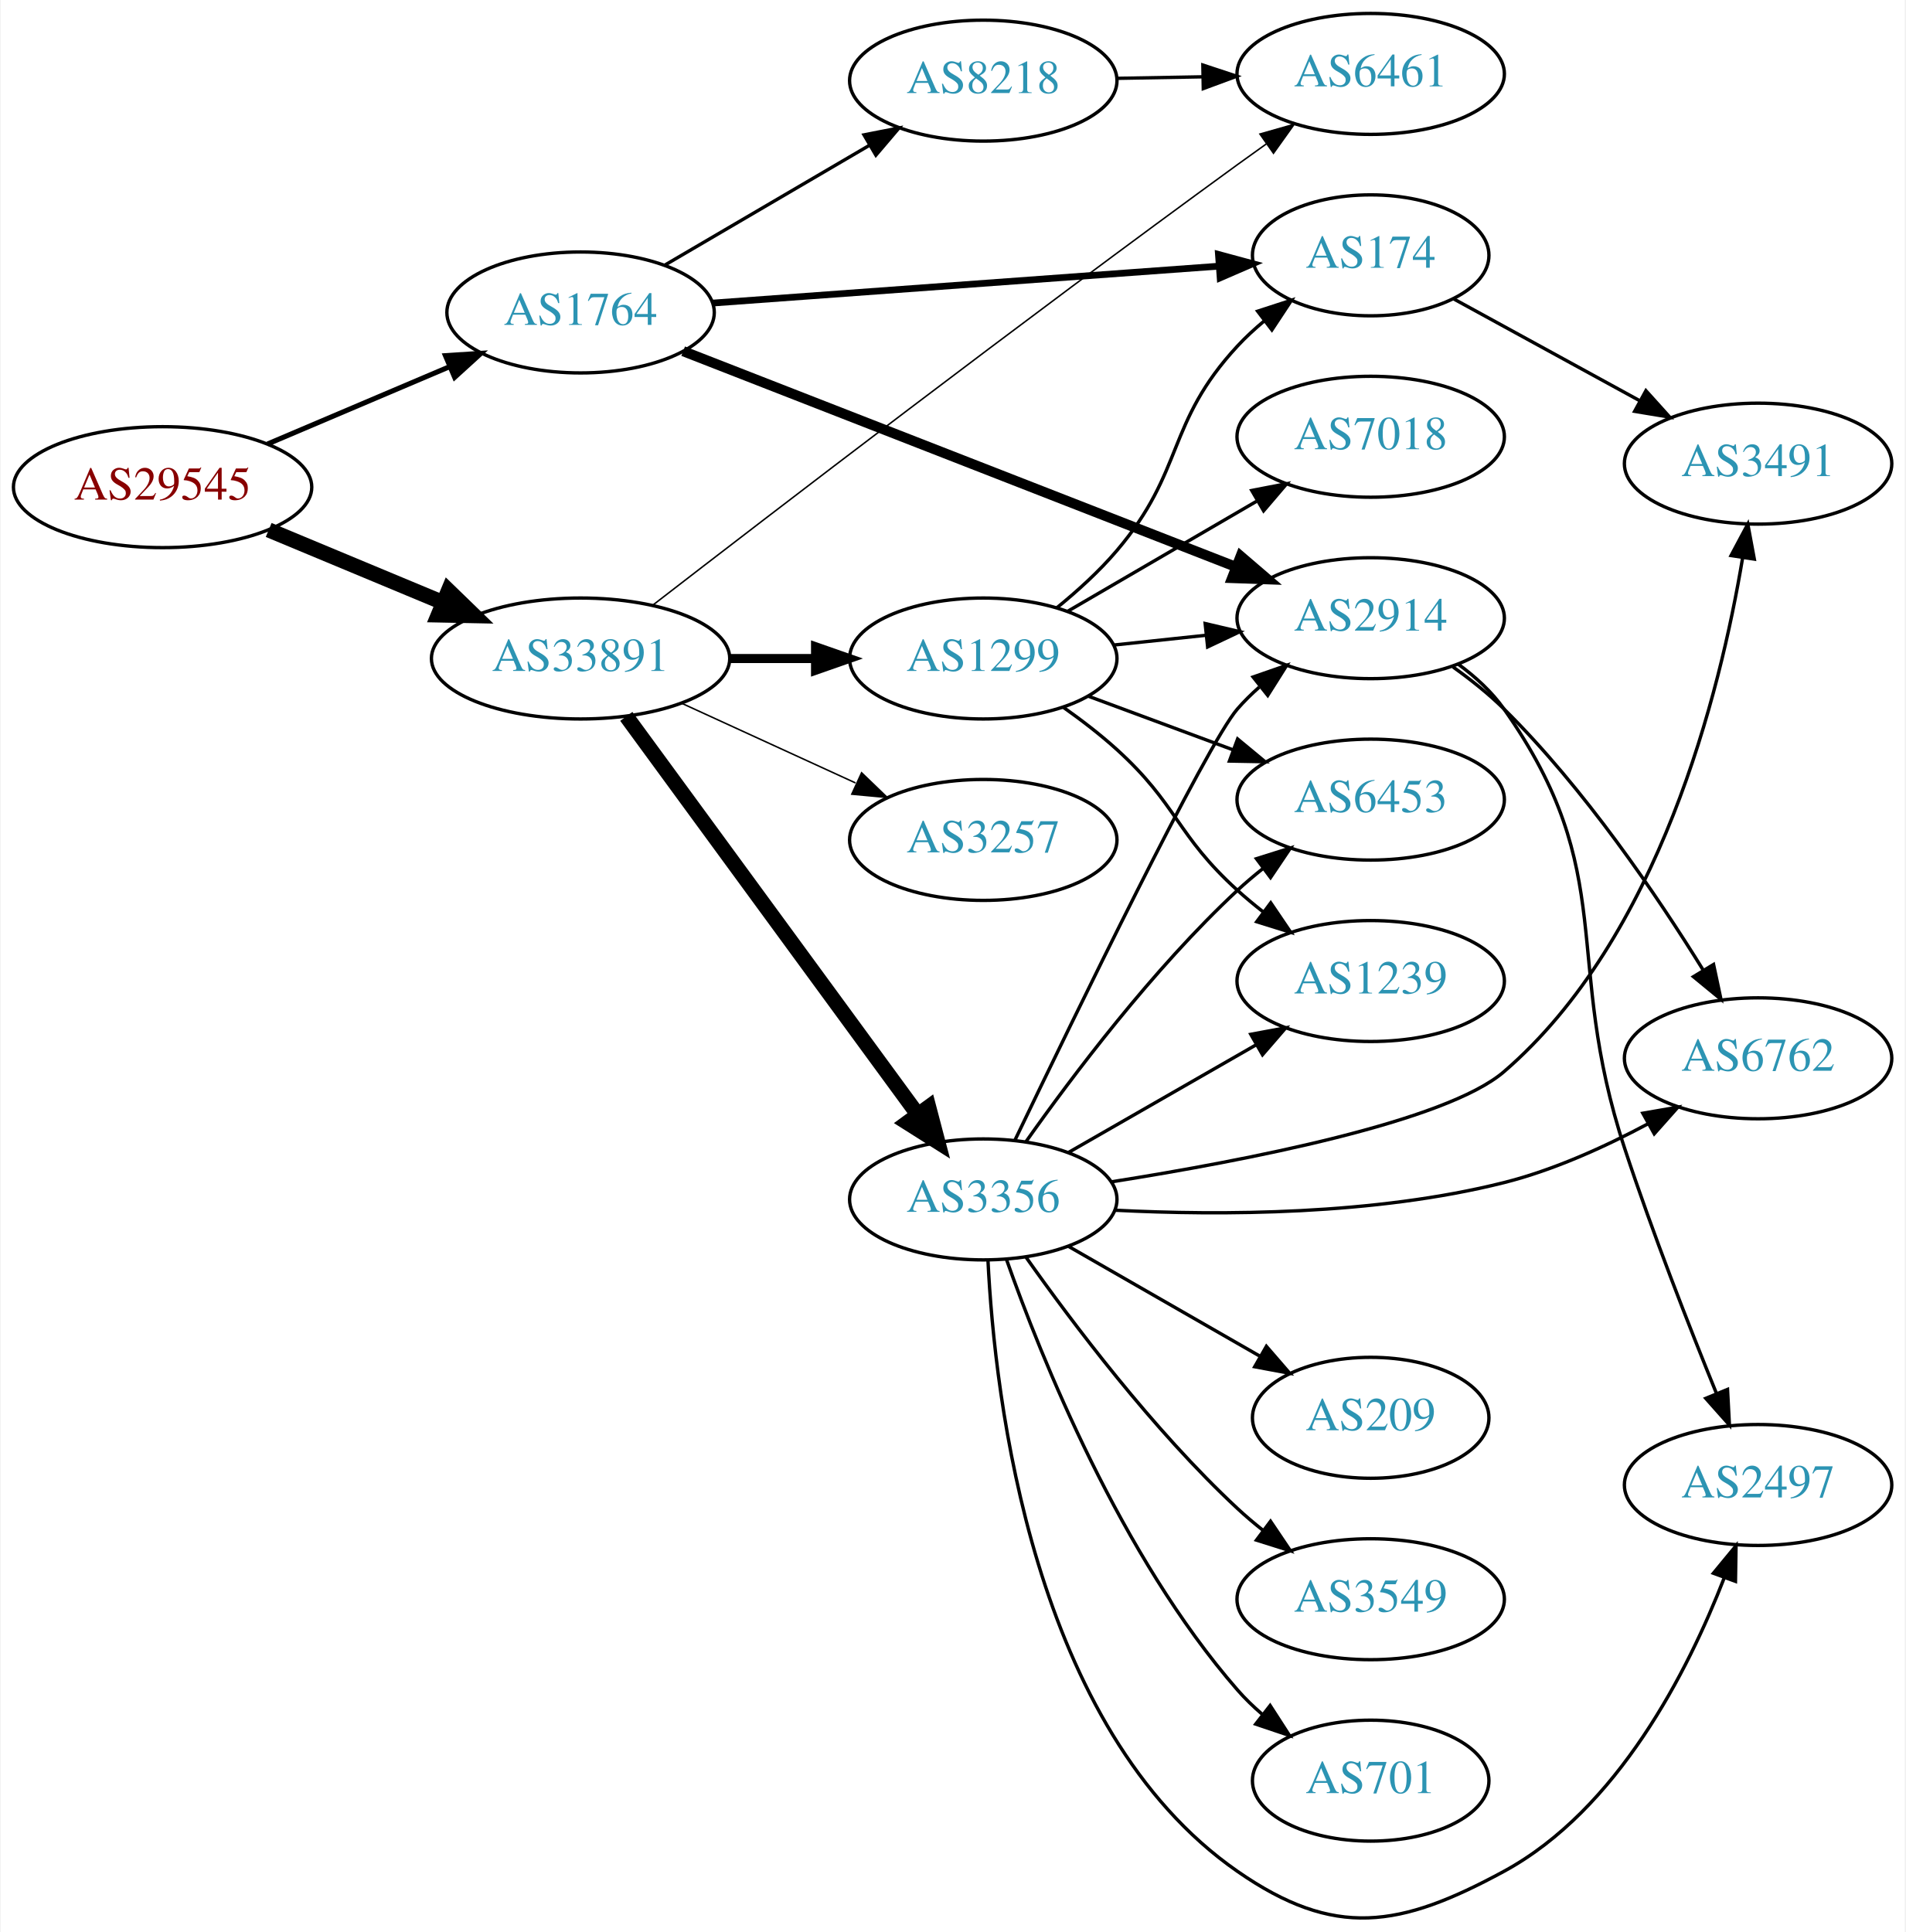
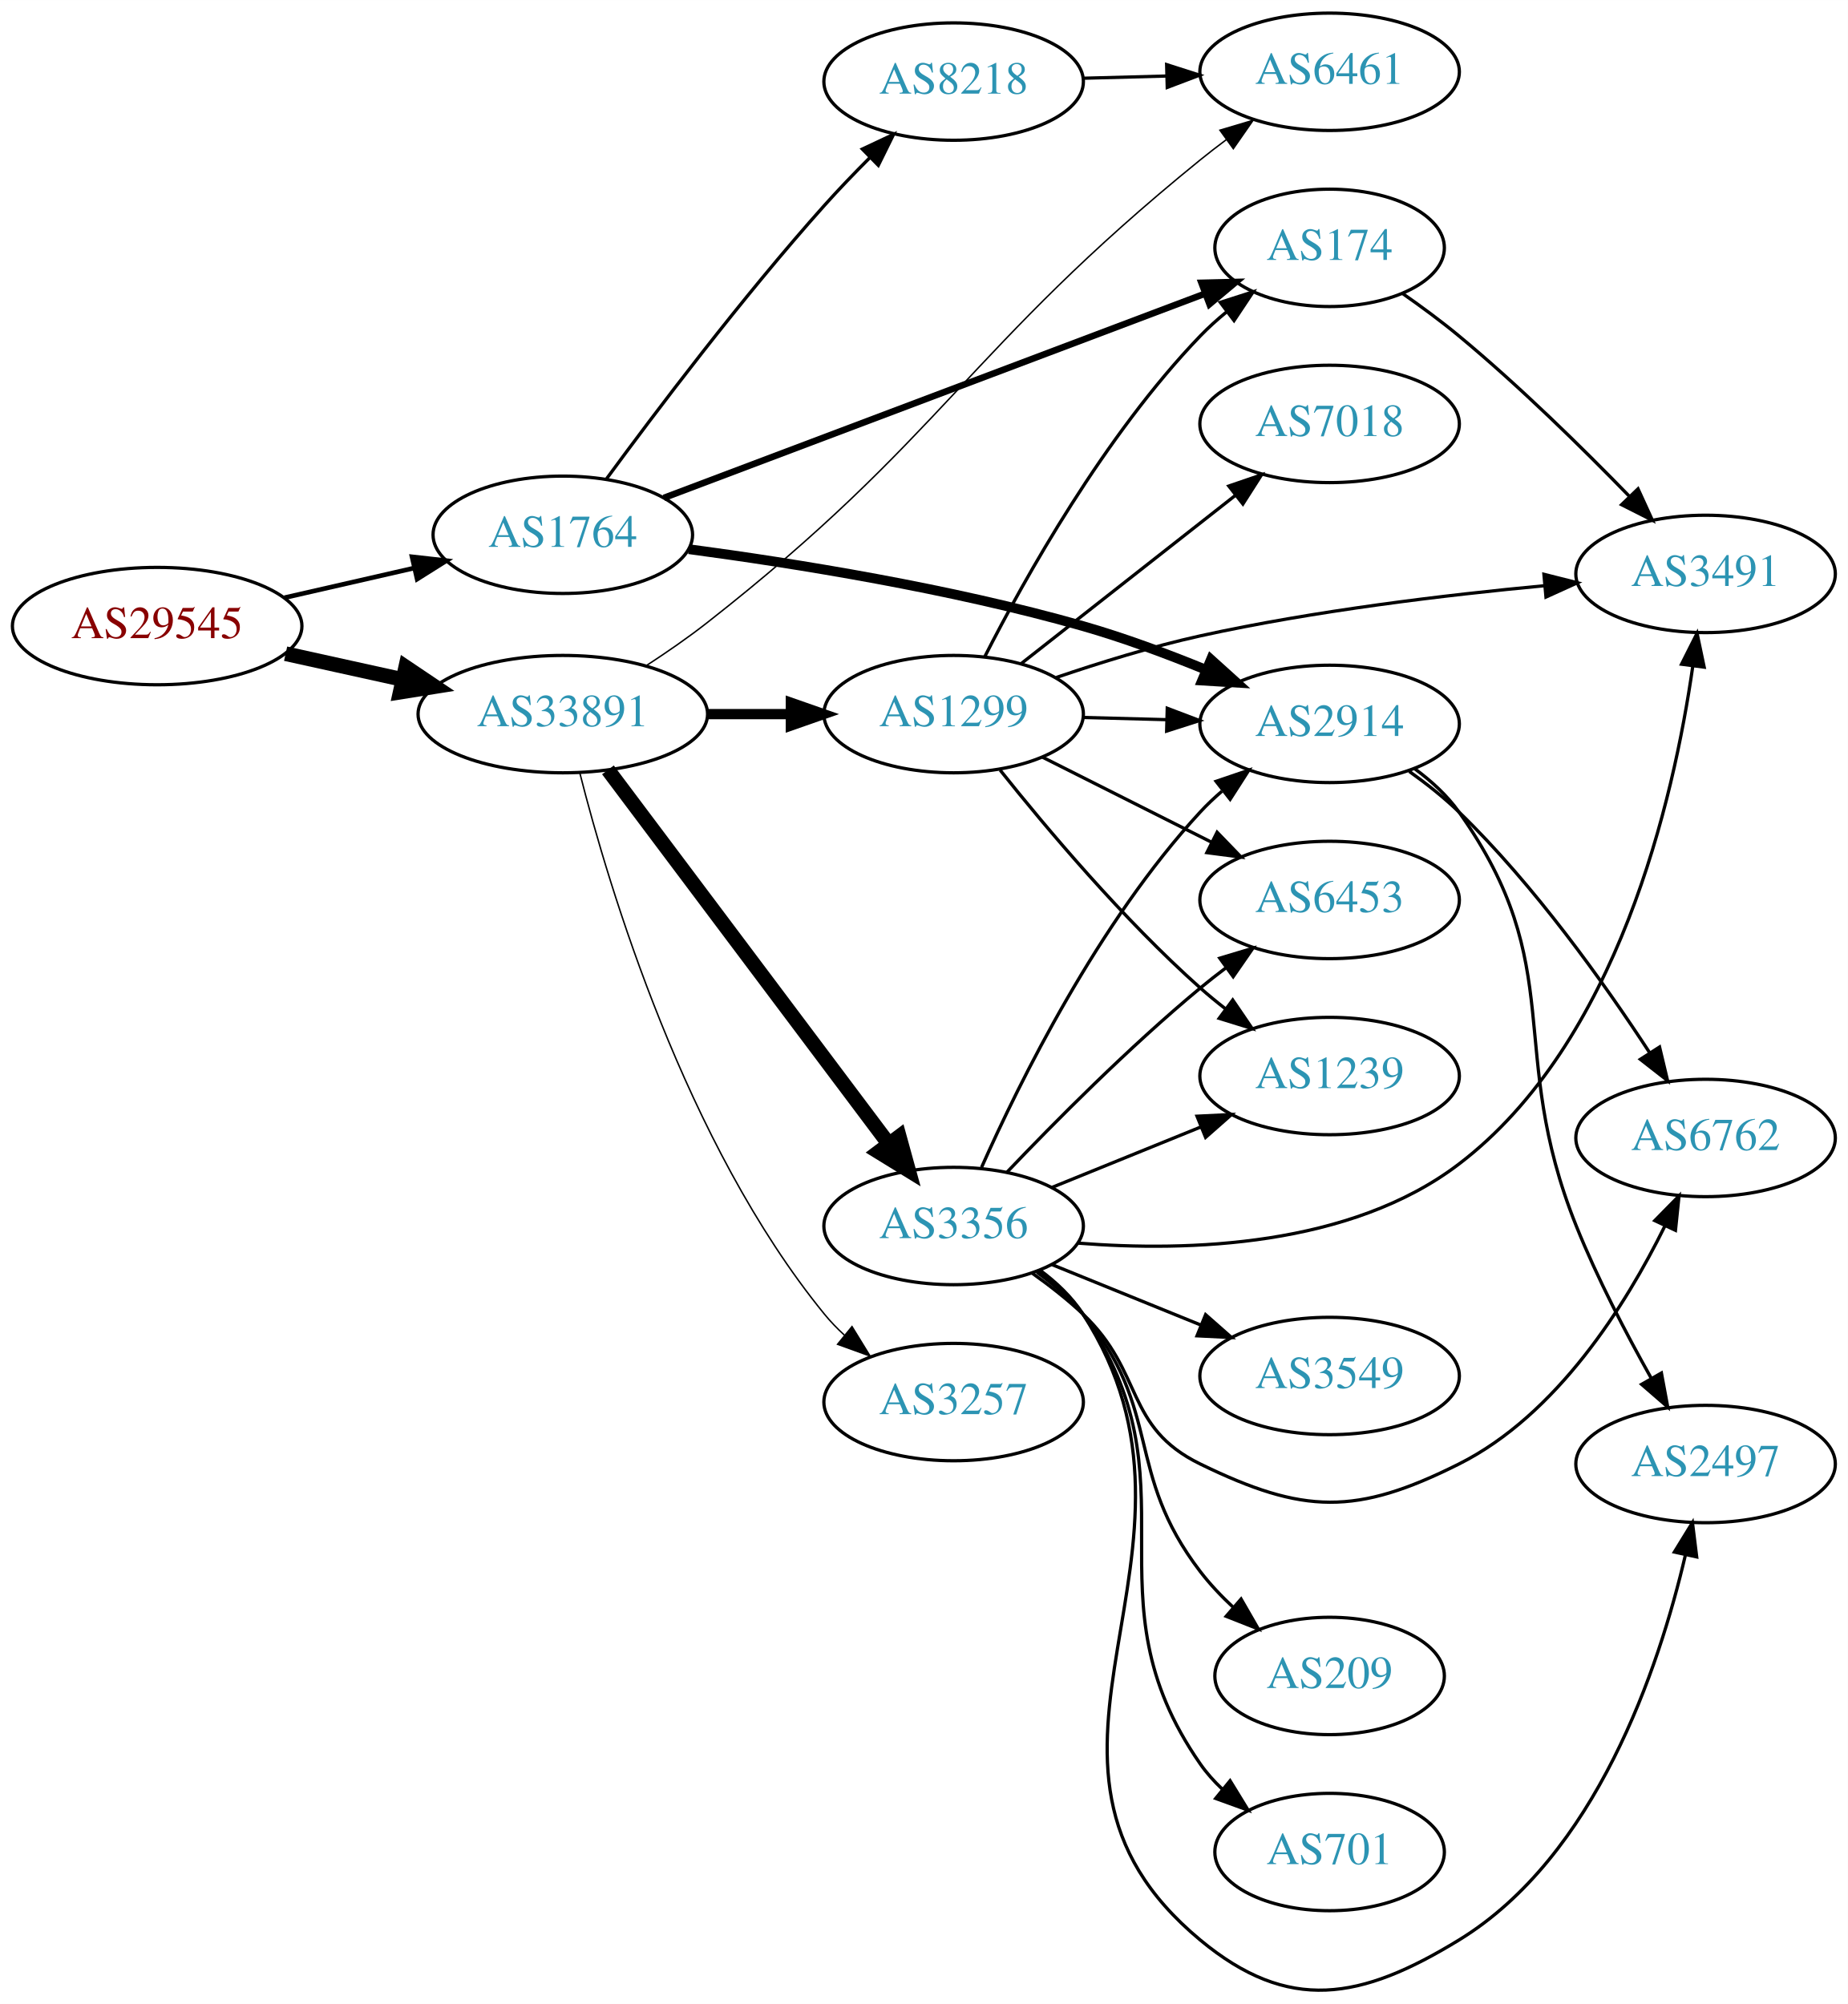
- <svg xmlns="http://www.w3.org/2000/svg" xmlns:xlink="http://www.w3.org/1999/xlink" width="567pt" height="575pt" viewBox="0.00 0.00 566.66 575.05">
-   <g id="graph0" class="graph" transform="scale(1 1) rotate(0) translate(4 571.048)">
-     <polygon fill="white" stroke="none" points="-4,4 -4,-571.048 562.663,-571.048 562.663,4 -4,4" />
+ <svg xmlns="http://www.w3.org/2000/svg" xmlns:xlink="http://www.w3.org/1999/xlink" width="567pt" height="615pt" viewBox="0.00 0.00 566.66 614.59">
+   <g id="graph0" class="graph" transform="scale(1 1) rotate(0) translate(4 610.594)">
+     <polygon fill="white" stroke="none" points="-4,4 -4,-610.594 562.663,-610.594 562.663,4 -4,4" />
    <g id="node1" class="node">
      <g id="a_node1">
        <a xlink:href="/asn/29545" xlink:title="AS29545 ~ Ringstrasse 5 [AT]">
-           <ellipse fill="#ffffff" stroke="black" cx="44.196" cy="-426.048" rx="44.393" ry="18" />
-           <text text-anchor="middle" x="44.196" y="-422.348" font-family="Times,serif" font-size="14.00" fill="#880000">AS29545</text>
+           <ellipse fill="#ffffff" stroke="black" cx="44.196" cy="-418.594" rx="44.393" ry="18" />
+           <text text-anchor="middle" x="44.196" y="-414.894" font-family="Times,serif" font-size="14.00" fill="#880000">AS29545</text>
        </a>
      </g>
    </g>
    <g id="node2" class="node">
      <g id="a_node2">
        <a xlink:href="/asn/1764" xlink:title="AS1764 ~ NEXTLAYER-AS [AT]">
-           <ellipse fill="#ffffff" stroke="black" cx="168.588" cy="-478.048" rx="39.794" ry="18" />
-           <text text-anchor="middle" x="168.588" y="-474.348" font-family="Times,serif" font-size="14.00" fill="#2c94b3">AS1764</text>
+           <ellipse fill="#ffffff" stroke="black" cx="168.588" cy="-446.594" rx="39.794" ry="18" />
+           <text text-anchor="middle" x="168.588" y="-442.894" font-family="Times,serif" font-size="14.00" fill="#2c94b3">AS1764</text>
        </a>
      </g>
    </g>
    <g id="edge1" class="edge">
-       <path fill="none" stroke="black" stroke-width="1.5" d="M75.45,-438.902C91.816,-445.855 112.188,-454.51 129.611,-461.913" />
-       <polygon fill="black" stroke="black" stroke-width="1.5" points="128.371,-465.189 138.943,-465.878 131.108,-458.746 128.371,-465.189" />
+       <path fill="none" stroke="black" stroke-width="1.421" d="M83.251,-427.3C95.765,-430.163 109.792,-433.372 122.762,-436.339" />
+       <polygon fill="black" stroke="black" stroke-width="1.421" points="122.358,-439.837 132.886,-438.655 123.919,-433.013 122.358,-439.837" />
    </g>
    <g id="node3" class="node">
      <g id="a_node3">
        <a xlink:href="/asn/33891" xlink:title="AS33891 ~ CORE-BACKBONE GMBH GLOBAL NETWORK [DE]">
-           <ellipse fill="#ffffff" stroke="black" cx="168.588" cy="-375.048" rx="44.393" ry="18" />
-           <text text-anchor="middle" x="168.588" y="-371.348" font-family="Times,serif" font-size="14.00" fill="#2c94b3">AS33891</text>
+           <ellipse fill="#ffffff" stroke="black" cx="168.588" cy="-391.594" rx="44.393" ry="18" />
+           <text text-anchor="middle" x="168.588" y="-387.894" font-family="Times,serif" font-size="14.00" fill="#2c94b3">AS33891</text>
        </a>
      </g>
    </g>
    <g id="edge2" class="edge">
-       <path fill="none" stroke="black" stroke-width="4.5" d="M75.765,-413.31C91.391,-406.799 110.606,-398.792 127.413,-391.789" />
-       <polygon fill="black" stroke="black" stroke-width="4.5" points="129.269,-395.281 136.985,-387.8 126.24,-388.012 129.269,-395.281" />
+       <path fill="none" stroke="black" stroke-width="4.5" d="M83.586,-410.125C94.978,-407.612 107.6,-404.828 119.525,-402.197" />
+       <polygon fill="black" stroke="black" stroke-width="4.5" points="120.418,-406.032 129.335,-400.033 118.721,-398.342 120.418,-406.032" />
    </g>
    <g id="node4" class="node">
      <g id="a_node4">
-         <a xlink:href="/asn/2914" xlink:title="AS2914 ~ NTT America, Inc. [US]">
-           <ellipse fill="#ffffff" stroke="black" cx="403.724" cy="-387.048" rx="39.794" ry="18" />
-           <text text-anchor="middle" x="403.724" y="-383.348" font-family="Times,serif" font-size="14.00" fill="#2c94b3">AS2914</text>
+         <a xlink:href="/asn/8218" xlink:title="AS8218 ~ legacy Neotelecoms [FR]">
+           <ellipse fill="#ffffff" stroke="black" cx="288.431" cy="-585.594" rx="39.794" ry="18" />
+           <text text-anchor="middle" x="288.431" y="-581.894" font-family="Times,serif" font-size="14.00" fill="#2c94b3">AS8218</text>
        </a>
      </g>
    </g>
    <g id="edge3" class="edge">
-       <path fill="none" stroke="black" stroke-width="3" d="M199.115,-466.523C240.867,-450.225 317.233,-420.418 363.644,-402.302" />
-       <polygon fill="black" stroke="black" stroke-width="3" points="365.027,-405.519 373.069,-398.623 362.481,-398.999 365.027,-405.519" />
+       <path fill="none" stroke="black" d="M181.849,-463.569C196.899,-484.08 223.54,-519.352 248.784,-547.594 253.146,-552.474 257.991,-557.508 262.735,-562.252" />
+       <polygon fill="black" stroke="black" points="260.433,-564.896 270.021,-569.403 265.336,-559.901 260.433,-564.896" />
    </g>
    <g id="node5" class="node">
      <g id="a_node5">
        <a xlink:href="/asn/174" xlink:title="AS174 ~ Cogent Communications [US]">
-           <ellipse fill="#ffffff" stroke="black" cx="403.724" cy="-495.048" rx="35.194" ry="18" />
-           <text text-anchor="middle" x="403.724" y="-491.348" font-family="Times,serif" font-size="14.00" fill="#2c94b3">AS174</text>
+           <ellipse fill="#ffffff" stroke="black" cx="403.724" cy="-534.594" rx="35.194" ry="18" />
+           <text text-anchor="middle" x="403.724" y="-530.894" font-family="Times,serif" font-size="14.00" fill="#2c94b3">AS174</text>
        </a>
      </g>
    </g>
    <g id="edge4" class="edge">
-       <path fill="none" stroke="black" stroke-width="2" d="M207.825,-480.836C249.204,-483.853 315.092,-488.658 358.626,-491.832" />
-       <polygon fill="black" stroke="black" stroke-width="2" points="358.413,-495.326 368.642,-492.563 358.923,-488.345 358.413,-495.326" />
+       <path fill="none" stroke="black" stroke-width="2" d="M199.589,-457.919C241.982,-473.92 319.368,-503.13 365.413,-520.511" />
+       <polygon fill="black" stroke="black" stroke-width="2" points="364.424,-523.879 375.016,-524.136 366.896,-517.33 364.424,-523.879" />
    </g>
    <g id="node6" class="node">
      <g id="a_node6">
-         <a xlink:href="/asn/8218" xlink:title="AS8218 ~ legacy Neotelecoms [FR]">
-           <ellipse fill="#ffffff" stroke="black" cx="288.431" cy="-547.048" rx="39.794" ry="18" />
-           <text text-anchor="middle" x="288.431" y="-543.348" font-family="Times,serif" font-size="14.00" fill="#2c94b3">AS8218</text>
+         <a xlink:href="/asn/2914" xlink:title="AS2914 ~ NTT America, Inc. [US]">
+           <ellipse fill="#ffffff" stroke="black" cx="403.724" cy="-388.594" rx="39.794" ry="18" />
+           <text text-anchor="middle" x="403.724" y="-384.894" font-family="Times,serif" font-size="14.00" fill="#2c94b3">AS2914</text>
        </a>
      </g>
    </g>
    <g id="edge5" class="edge">
-       <path fill="none" stroke="black" d="M193.72,-492.178C211.275,-502.457 235.25,-516.495 254.555,-527.798" />
-       <polygon fill="black" stroke="black" points="252.933,-530.905 263.332,-532.937 256.47,-524.864 252.933,-530.905" />
-     </g>
-     <g id="node10" class="node">
-       <g id="a_node10">
+       <path fill="none" stroke="black" stroke-width="3" d="M207.231,-442.181C239.66,-437.851 287.511,-430.193 328.077,-418.594 340.562,-415.025 353.823,-410.091 365.651,-405.255" />
+       <polygon fill="black" stroke="black" stroke-width="3" points="367.334,-408.345 375.2,-401.248 364.625,-401.89 367.334,-408.345" />
+     </g>
+     <g id="node7" class="node">
+       <g id="a_node7">
        <a xlink:href="/asn/6461" xlink:title="AS6461 ~ Zayo Bandwidth [US]">
-           <ellipse fill="#ffffff" stroke="black" cx="403.724" cy="-549.048" rx="39.794" ry="18" />
-           <text text-anchor="middle" x="403.724" y="-545.348" font-family="Times,serif" font-size="14.00" fill="#2c94b3">AS6461</text>
-         </a>
-       </g>
-     </g>
-     <g id="edge13" class="edge">
-       <path fill="none" stroke="black" stroke-width="0.45" d="M190.123,-390.968C225.391,-418.221 299.883,-475.389 364.077,-522.048 366.877,-524.082 369.805,-526.182 372.745,-528.268" />
-       <polygon fill="black" stroke="black" stroke-width="0.45" points="370.766,-531.155 380.957,-534.053 374.797,-525.433 370.766,-531.155" />
+           <ellipse fill="#ffffff" stroke="black" cx="403.724" cy="-588.594" rx="39.794" ry="18" />
+           <text text-anchor="middle" x="403.724" y="-584.894" font-family="Times,serif" font-size="14.00" fill="#2c94b3">AS6461</text>
+         </a>
+       </g>
+     </g>
+     <g id="edge12" class="edge">
+       <path fill="none" stroke="black" stroke-width="0.45" d="M194.332,-406.554C200.51,-410.579 207.015,-415.076 212.784,-419.594 285.386,-476.457 292.473,-503.481 364.077,-561.594 366.619,-563.657 369.31,-565.735 372.042,-567.772" />
+       <polygon fill="black" stroke="black" stroke-width="0.45" points="370.096,-570.684 380.25,-573.707 374.197,-565.011 370.096,-570.684" />
    </g>
    <g id="node11" class="node">
      <g id="a_node11">
-         <a xlink:href="/asn/1299" xlink:title="AS1299 ~ Telia Carrier [EU]">
-           <ellipse fill="#ffffff" stroke="black" cx="288.431" cy="-375.048" rx="39.794" ry="18" />
-           <text text-anchor="middle" x="288.431" y="-371.348" font-family="Times,serif" font-size="14.00" fill="#2c94b3">AS1299</text>
+         <a xlink:href="/asn/3356" xlink:title="AS3356 ~ Level 3 Parent, LLC [US]">
+           <ellipse fill="#ffffff" stroke="black" cx="288.431" cy="-234.594" rx="39.794" ry="18" />
+           <text text-anchor="middle" x="288.431" y="-230.894" font-family="Times,serif" font-size="14.00" fill="#2c94b3">AS3356</text>
        </a>
      </g>
    </g>
    <g id="edge10" class="edge">
-       <path fill="none" stroke="black" stroke-width="2.7" d="M212.799,-375.048C221.112,-375.048 229.875,-375.048 238.357,-375.048" />
-       <polygon fill="black" stroke="black" stroke-width="2.7" points="238.516,-378.548 248.516,-375.048 238.516,-371.548 238.516,-378.548" />
+       <path fill="none" stroke="black" stroke-width="4.5" d="M182.424,-374.494C203.232,-346.771 244.429,-291.885 268.573,-259.718" />
+       <polygon fill="black" stroke="black" stroke-width="4.5" points="271.757,-262.035 274.611,-251.674 265.459,-257.308 271.757,-262.035" />
    </g>
    <g id="node12" class="node">
      <g id="a_node12">
-         <a xlink:href="/asn/3356" xlink:title="AS3356 ~ Level 3 Parent, LLC [US]">
-           <ellipse fill="#ffffff" stroke="black" cx="288.431" cy="-214.048" rx="39.794" ry="18" />
-           <text text-anchor="middle" x="288.431" y="-210.348" font-family="Times,serif" font-size="14.00" fill="#2c94b3">AS3356</text>
+         <a xlink:href="/asn/1299" xlink:title="AS1299 ~ Telia Carrier [EU]">
+           <ellipse fill="#ffffff" stroke="black" cx="288.431" cy="-391.594" rx="39.794" ry="18" />
+           <text text-anchor="middle" x="288.431" y="-387.894" font-family="Times,serif" font-size="14.00" fill="#2c94b3">AS1299</text>
        </a>
      </g>
    </g>
    <g id="edge11" class="edge">
-       <path fill="none" stroke="black" stroke-width="4.5" d="M182.199,-357.818C203.02,-329.372 244.683,-272.452 268.871,-239.404" />
-       <polygon fill="black" stroke="black" stroke-width="4.5" points="272.181,-241.549 274.91,-231.154 265.827,-236.898 272.181,-241.549" />
+       <path fill="none" stroke="black" stroke-width="3.15" d="M212.799,-391.594C221.112,-391.594 229.875,-391.594 238.357,-391.594" />
+       <polygon fill="black" stroke="black" stroke-width="3.15" points="238.516,-395.094 248.516,-391.594 238.516,-388.094 238.516,-395.094" />
    </g>
    <g id="node13" class="node">
      <g id="a_node13">
        <a xlink:href="/asn/3257" xlink:title="AS3257 ~ GTT [DE]">
-           <ellipse fill="#ffffff" stroke="black" cx="288.431" cy="-321.048" rx="39.794" ry="18" />
-           <text text-anchor="middle" x="288.431" y="-317.348" font-family="Times,serif" font-size="14.00" fill="#2c94b3">AS3257</text>
-         </a>
-       </g>
-     </g>
-     <g id="edge12" class="edge">
-       <path fill="none" stroke="black" stroke-width="0.45" d="M198.718,-361.7C214.329,-354.546 233.727,-345.657 250.399,-338.017" />
-       <polygon fill="black" stroke="black" stroke-width="0.45" points="252.218,-341.034 259.851,-333.686 249.302,-334.67 252.218,-341.034" />
-     </g>
-     <g id="node7" class="node">
-       <g id="a_node7">
-         <a xlink:href="/asn/2497" xlink:title="AS2497 ~ Internet Initiative Japan Inc. [JP]">
-           <ellipse fill="#ffffff" stroke="black" cx="519.017" cy="-129.048" rx="39.794" ry="18" />
-           <text text-anchor="middle" x="519.017" y="-125.348" font-family="Times,serif" font-size="14.00" fill="#2c94b3">AS2497</text>
-         </a>
-       </g>
+           <ellipse fill="#ffffff" stroke="black" cx="288.431" cy="-180.594" rx="39.794" ry="18" />
+           <text text-anchor="middle" x="288.431" y="-176.894" font-family="Times,serif" font-size="14.00" fill="#2c94b3">AS3257</text>
+         </a>
+       </g>
+     </g>
+     <g id="edge13" class="edge">
+       <path fill="none" stroke="black" stroke-width="0.45" d="M173.775,-373.648C182.66,-338.596 206.166,-259.898 248.784,-207.594 250.626,-205.334 252.704,-203.18 254.916,-201.146" />
+       <polygon fill="black" stroke="black" stroke-width="0.45" points="257.266,-203.746 262.808,-194.716 252.845,-198.319 257.266,-203.746" />
    </g>
    <g id="edge6" class="edge">
-       <path fill="none" stroke="black" d="M429.855,-373.311C434.92,-369.574 439.783,-365.13 443.37,-360.048 478.187,-310.716 460.463,-286.392 479.37,-229.048 487.597,-204.097 498.501,-176.259 506.628,-156.303" />
-       <polygon fill="black" stroke="black" points="509.922,-157.496 510.484,-146.916 503.447,-154.836 509.922,-157.496" />
+       <path fill="none" stroke="black" d="M328.103,-586.618C336.306,-586.835 345.07,-587.068 353.602,-587.293" />
+       <polygon fill="black" stroke="black" points="353.752,-590.799 363.841,-587.565 353.937,-583.801 353.752,-590.799" />
    </g>
    <g id="node8" class="node">
      <g id="a_node8">
-         <a xlink:href="/asn/6762" xlink:title="AS6762 ~ TELECOM ITALIA SPARKLE S.p.A. [IT]">
-           <ellipse fill="#ffffff" stroke="black" cx="519.017" cy="-256.048" rx="39.794" ry="18" />
-           <text text-anchor="middle" x="519.017" y="-252.348" font-family="Times,serif" font-size="14.00" fill="#2c94b3">AS6762</text>
+         <a xlink:href="/asn/3491" xlink:title="AS3491 ~ PCCW Global, Inc. [US]">
+           <ellipse fill="#ffffff" stroke="black" cx="519.017" cy="-434.594" rx="39.794" ry="18" />
+           <text text-anchor="middle" x="519.017" y="-430.894" font-family="Times,serif" font-size="14.00" fill="#2c94b3">AS3491</text>
        </a>
      </g>
    </g>
    <g id="edge7" class="edge">
-       <path fill="none" stroke="black" d="M428.204,-372.546C433.465,-368.792 438.827,-364.533 443.37,-360.048 467.278,-336.442 488.98,-304.45 502.744,-282.207" />
-       <polygon fill="black" stroke="black" points="505.763,-283.98 507.966,-273.616 499.781,-280.343 505.763,-283.98" />
+       <path fill="none" stroke="black" d="M426.047,-520.63C431.811,-516.607 437.951,-512.086 443.37,-507.594 461.911,-492.229 481.31,-473.153 495.684,-458.355" />
+       <polygon fill="black" stroke="black" points="498.301,-460.682 502.711,-451.049 493.256,-455.83 498.301,-460.682" />
    </g>
    <g id="node9" class="node">
      <g id="a_node9">
-         <a xlink:href="/asn/3491" xlink:title="AS3491 ~ PCCW Global, Inc. [US]">
-           <ellipse fill="#ffffff" stroke="black" cx="519.017" cy="-433.048" rx="39.794" ry="18" />
-           <text text-anchor="middle" x="519.017" y="-429.348" font-family="Times,serif" font-size="14.00" fill="#2c94b3">AS3491</text>
+         <a xlink:href="/asn/6762" xlink:title="AS6762 ~ TELECOM ITALIA SPARKLE S.p.A. [IT]">
+           <ellipse fill="#ffffff" stroke="black" cx="519.017" cy="-261.594" rx="39.794" ry="18" />
+           <text text-anchor="middle" x="519.017" y="-257.894" font-family="Times,serif" font-size="14.00" fill="#2c94b3">AS6762</text>
        </a>
      </g>
    </g>
    <g id="edge8" class="edge">
-       <path fill="none" stroke="black" d="M428.474,-482.051C444.497,-473.282 465.895,-461.572 483.755,-451.798" />
-       <polygon fill="black" stroke="black" points="485.633,-454.76 492.725,-446.889 482.272,-448.619 485.633,-454.76" />
+       <path fill="none" stroke="black" d="M428.144,-374.03C433.407,-370.279 438.786,-366.037 443.37,-361.594 466.513,-339.168 487.964,-309.041 501.875,-287.734" />
+       <polygon fill="black" stroke="black" points="504.903,-289.497 507.359,-279.191 499.012,-285.716 504.903,-289.497" />
+     </g>
+     <g id="node10" class="node">
+       <g id="a_node10">
+         <a xlink:href="/asn/2497" xlink:title="AS2497 ~ Internet Initiative Japan Inc. [JP]">
+           <ellipse fill="#ffffff" stroke="black" cx="519.017" cy="-161.594" rx="39.794" ry="18" />
+           <text text-anchor="middle" x="519.017" y="-157.894" font-family="Times,serif" font-size="14.00" fill="#2c94b3">AS2497</text>
+         </a>
+       </g>
    </g>
    <g id="edge9" class="edge">
-       <path fill="none" stroke="black" d="M328.103,-547.731C336.306,-547.875 345.07,-548.03 353.602,-548.181" />
-       <polygon fill="black" stroke="black" points="353.781,-551.684 363.841,-548.361 353.905,-544.685 353.781,-551.684" />
-     </g>
-     <g id="edge25" class="edge">
-       <path fill="none" stroke="black" d="M327.156,-379.044C335.948,-379.975 345.428,-380.979 354.602,-381.951" />
-       <polygon fill="black" stroke="black" points="354.464,-385.456 364.777,-383.029 355.202,-378.495 354.464,-385.456" />
-     </g>
-     <g id="edge26" class="edge">
-       <path fill="none" stroke="black" d="M310.288,-390.113C316.423,-395.103 322.877,-400.95 328.077,-407.048 348.506,-431 342.687,-444.951 364.077,-468.048 366.486,-470.649 369.186,-473.142 372.01,-475.491" />
-       <polygon fill="black" stroke="black" points="370.079,-478.42 380.156,-481.692 374.319,-472.85 370.079,-478.42" />
+       <path fill="none" stroke="black" d="M429.824,-374.836C434.892,-371.1 439.763,-366.662 443.37,-361.594 477.392,-313.798 457.524,-289.044 479.37,-234.594 485.791,-218.59 494.707,-201.514 502.357,-187.905" />
+       <polygon fill="black" stroke="black" points="505.472,-189.509 507.405,-179.092 499.398,-186.03 505.472,-189.509" />
+     </g>
+     <g id="edge20" class="edge">
+       <path fill="none" stroke="black" d="M296.999,-252.59C308.618,-278.737 332.827,-327.791 364.077,-361.594 366.109,-363.792 368.348,-365.912 370.695,-367.933" />
+       <polygon fill="black" stroke="black" points="368.908,-370.978 378.94,-374.385 373.222,-365.466 368.908,-370.978" />
+     </g>
+     <g id="edge16" class="edge">
+       <path fill="none" stroke="black" d="M326.579,-229.344C360.424,-226.655 410.066,-228.212 443.37,-253.594 492.135,-290.76 509.24,-365.413 515.09,-406.274" />
+       <polygon fill="black" stroke="black" points="511.642,-406.903 516.403,-416.368 518.584,-406 511.642,-406.903" />
+     </g>
+     <g id="edge17" class="edge">
+       <path fill="none" stroke="black" d="M312.373,-220.241C317.767,-216.422 323.323,-212.097 328.077,-207.594 346.925,-189.741 340.739,-172.965 364.077,-161.594 395.758,-146.158 411.867,-145.798 443.37,-161.594 473.498,-176.701 494.575,-210.375 506.475,-234.472" />
+       <polygon fill="black" stroke="black" points="503.446,-236.255 510.871,-243.813 509.78,-233.275 503.446,-236.255" />
+     </g>
+     <g id="edge15" class="edge">
+       <path fill="none" stroke="black" d="M314.878,-221.072C319.928,-217.323 324.704,-212.821 328.077,-207.594 375.159,-134.649 297.268,-71.041 364.077,-15.594 391.196,6.912 413.309,2.798 443.37,-15.594 485.403,-41.312 504.722,-98.999 512.826,-133.666" />
+       <polygon fill="black" stroke="black" points="509.447,-134.599 514.994,-143.625 516.287,-133.11 509.447,-134.599" />
+     </g>
+     <g id="node14" class="node">
+       <g id="a_node14">
+         <a xlink:href="/asn/6453" xlink:title="AS6453 ~ TATA COMMUNICATIONS (AMERICA) INC [US]">
+           <ellipse fill="#ffffff" stroke="black" cx="403.724" cy="-334.594" rx="39.794" ry="18" />
+           <text text-anchor="middle" x="403.724" y="-330.894" font-family="Times,serif" font-size="14.00" fill="#2c94b3">AS6453</text>
+         </a>
+       </g>
+     </g>
+     <g id="edge14" class="edge">
+       <path fill="none" stroke="black" d="M304.736,-251.049C319.349,-266.39 342.305,-289.55 364.077,-307.594 366.598,-309.683 369.275,-311.779 371.997,-313.828" />
+       <polygon fill="black" stroke="black" points="370.042,-316.734 380.189,-319.781 374.157,-311.071 370.042,-316.734" />
+     </g>
+     <g id="node15" class="node">
+       <g id="a_node15">
+         <a xlink:href="/asn/3549" xlink:title="AS3549 ~ Level 3 Parent, LLC [US]">
+           <ellipse fill="#ffffff" stroke="black" cx="403.724" cy="-188.594" rx="39.794" ry="18" />
+           <text text-anchor="middle" x="403.724" y="-184.894" font-family="Times,serif" font-size="14.00" fill="#2c94b3">AS3549</text>
+         </a>
+       </g>
+     </g>
+     <g id="edge18" class="edge">
+       <path fill="none" stroke="black" d="M318.607,-222.748C332.482,-217.114 349.259,-210.302 364.169,-204.249" />
+       <polygon fill="black" stroke="black" points="365.698,-207.405 373.647,-200.4 363.065,-200.919 365.698,-207.405" />
    </g>
    <g id="node16" class="node">
      <g id="a_node16">
-         <a xlink:href="/asn/6453" xlink:title="AS6453 ~ TATA COMMUNICATIONS (AMERICA) INC [US]">
-           <ellipse fill="#ffffff" stroke="black" cx="403.724" cy="-333.048" rx="39.794" ry="18" />
-           <text text-anchor="middle" x="403.724" y="-329.348" font-family="Times,serif" font-size="14.00" fill="#2c94b3">AS6453</text>
-         </a>
-       </g>
-     </g>
-     <g id="edge27" class="edge">
-       <path fill="none" stroke="black" d="M319.791,-363.793C332.998,-358.896 348.655,-353.092 362.788,-347.853" />
-       <polygon fill="black" stroke="black" points="364.12,-351.092 372.28,-344.334 361.686,-344.528 364.12,-351.092" />
+         <a xlink:href="/asn/209" xlink:title="AS209 ~ CenturyLink Communications, LLC [US]">
+           <ellipse fill="#ffffff" stroke="black" cx="403.724" cy="-96.594" rx="35.194" ry="18" />
+           <text text-anchor="middle" x="403.724" y="-92.894" font-family="Times,serif" font-size="14.00" fill="#2c94b3">AS209</text>
+         </a>
+       </g>
+     </g>
+     <g id="edge19" class="edge">
+       <path fill="none" stroke="black" d="M313.978,-220.41C319.074,-216.696 324.097,-212.375 328.077,-207.594 352.765,-177.941 340.622,-159.232 364.077,-128.594 367.033,-124.734 370.536,-121.036 374.209,-117.613" />
+       <polygon fill="black" stroke="black" points="376.578,-120.191 381.862,-111.008 372.005,-114.892 376.578,-120.191" />
+     </g>
+     <g id="node17" class="node">
+       <g id="a_node17">
+         <a xlink:href="/asn/701" xlink:title="AS701 ~ UUNET [US]">
+           <ellipse fill="#ffffff" stroke="black" cx="403.724" cy="-42.594" rx="35.194" ry="18" />
+           <text text-anchor="middle" x="403.724" y="-38.894" font-family="Times,serif" font-size="14.00" fill="#2c94b3">AS701</text>
+         </a>
+       </g>
+     </g>
+     <g id="edge21" class="edge">
+       <path fill="none" stroke="black" d="M314.611,-220.892C319.674,-217.153 324.524,-212.7 328.077,-207.594 364.289,-155.571 327.865,-121.618 364.077,-69.594 365.994,-66.84 368.289,-64.275 370.79,-61.91" />
+       <polygon fill="black" stroke="black" points="373.207,-64.456 378.746,-55.424 368.784,-59.03 373.207,-64.456" />
    </g>
    <g id="node18" class="node">
      <g id="a_node18">
        <a xlink:href="/asn/1239" xlink:title="AS1239 ~ Sprint [US]">
-           <ellipse fill="#ffffff" stroke="black" cx="403.724" cy="-279.048" rx="39.794" ry="18" />
-           <text text-anchor="middle" x="403.724" y="-275.348" font-family="Times,serif" font-size="14.00" fill="#2c94b3">AS1239</text>
-         </a>
-       </g>
+           <ellipse fill="#ffffff" stroke="black" cx="403.724" cy="-280.594" rx="39.794" ry="18" />
+           <text text-anchor="middle" x="403.724" y="-276.894" font-family="Times,serif" font-size="14.00" fill="#2c94b3">AS1239</text>
+         </a>
+       </g>
+     </g>
+     <g id="edge22" class="edge">
+       <path fill="none" stroke="black" d="M318.607,-246.44C332.482,-252.074 349.259,-258.886 364.169,-264.94" />
+       <polygon fill="black" stroke="black" points="363.065,-268.269 373.647,-268.788 365.698,-261.783 363.065,-268.269" />
    </g>
    <g id="edge24" class="edge">
-       <path fill="none" stroke="black" d="M312.232,-360.543C317.63,-356.729 323.224,-352.443 328.077,-348.048 346.299,-331.543 345.855,-322.553 364.077,-306.048 366.504,-303.85 369.115,-301.68 371.795,-299.582" />
-       <polygon fill="black" stroke="black" points="373.977,-302.322 379.922,-293.553 369.806,-296.7 373.977,-302.322" />
+       <path fill="none" stroke="black" d="M297.97,-409.192C310.249,-433.294 334.679,-477.057 364.077,-507.594 366.536,-510.148 369.269,-512.611 372.113,-514.94" />
+       <polygon fill="black" stroke="black" points="370.198,-517.88 380.287,-521.115 374.418,-512.294 370.198,-517.88" />
+     </g>
+     <g id="edge23" class="edge">
+       <path fill="none" stroke="black" d="M328.103,-390.57C336.306,-390.353 345.07,-390.121 353.602,-389.895" />
+       <polygon fill="black" stroke="black" points="353.937,-393.387 363.841,-389.624 353.752,-386.39 353.937,-393.387" />
+     </g>
+     <g id="edge27" class="edge">
+       <path fill="none" stroke="black" d="M319.944,-402.841C333.328,-407.398 349.321,-412.342 364.077,-415.594 399.044,-423.301 439.218,-428.128 469.755,-430.987" />
+       <polygon fill="black" stroke="black" points="469.448,-434.474 479.721,-431.883 470.074,-427.502 469.448,-434.474" />
+     </g>
+     <g id="edge26" class="edge">
+       <path fill="none" stroke="black" d="M315.707,-378.374C331.15,-370.604 350.869,-360.684 367.629,-352.251" />
+       <polygon fill="black" stroke="black" points="369.23,-355.364 376.59,-347.743 366.084,-349.111 369.23,-355.364" />
+     </g>
+     <g id="edge25" class="edge">
+       <path fill="none" stroke="black" d="M302.682,-374.432C316.844,-356.659 340.464,-328.601 364.077,-307.594 366.523,-305.418 369.148,-303.263 371.837,-301.175" />
+       <polygon fill="black" stroke="black" points="374.014,-303.918 379.978,-295.161 369.855,-298.288 374.014,-303.918" />
    </g>
    <g id="node19" class="node">
      <g id="a_node19">
        <a xlink:href="/asn/7018" xlink:title="AS7018 ~ AT&amp;T Services, Inc. [US]">
-           <ellipse fill="#ffffff" stroke="black" cx="403.724" cy="-441.048" rx="39.794" ry="18" />
-           <text text-anchor="middle" x="403.724" y="-437.348" font-family="Times,serif" font-size="14.00" fill="#2c94b3">AS7018</text>
-         </a>
-       </g>
-     </g>
-     <g id="edge23" class="edge">
-       <path fill="none" stroke="black" d="M313.457,-389.045C329.83,-398.583 351.717,-411.333 369.721,-421.822" />
-       <polygon fill="black" stroke="black" points="368.329,-425.062 378.732,-427.071 371.853,-419.013 368.329,-425.062" />
-     </g>
-     <g id="edge18" class="edge">
-       <path fill="none" stroke="black" d="M297.897,-231.775C315.428,-268.307 354.843,-349.451 364.077,-360.048 366.043,-362.304 368.236,-364.466 370.551,-366.516" />
-       <polygon fill="black" stroke="black" points="368.731,-369.54 378.737,-373.021 373.085,-364.059 368.731,-369.54" />
-     </g>
-     <g id="edge15" class="edge">
-       <path fill="none" stroke="black" d="M289.828,-195.898C291.82,-155.102 303.034,-56.421 364.077,-14.048 393.027,6.048 412.401,2.771 443.37,-14.048 477.275,-32.461 498.171,-73.662 508.939,-101.411" />
-       <polygon fill="black" stroke="black" points="505.715,-102.783 512.454,-110.958 512.284,-100.365 505.715,-102.783" />
-     </g>
-     <g id="edge14" class="edge">
-       <path fill="none" stroke="black" d="M327.696,-210.83C359.229,-209.234 404.86,-209.365 443.37,-219.048 458.157,-222.766 473.423,-229.695 486.267,-236.561" />
-       <polygon fill="black" stroke="black" points="484.709,-239.7 495.149,-241.503 488.112,-233.583 484.709,-239.7" />
-     </g>
-     <g id="edge22" class="edge">
-       <path fill="none" stroke="black" d="M326.712,-219.308C366.469,-225.588 426.055,-237.14 443.37,-252.048 489.618,-291.866 507.712,-364.859 514.394,-404.91" />
-       <polygon fill="black" stroke="black" points="510.974,-405.694 515.958,-415.044 517.892,-404.627 510.974,-405.694" />
-     </g>
-     <g id="node14" class="node">
-       <g id="a_node14">
-         <a xlink:href="/asn/209" xlink:title="AS209 ~ CenturyLink Communications, LLC [US]">
-           <ellipse fill="#ffffff" stroke="black" cx="403.724" cy="-149.048" rx="35.194" ry="18" />
-           <text text-anchor="middle" x="403.724" y="-145.348" font-family="Times,serif" font-size="14.00" fill="#2c94b3">AS209</text>
-         </a>
-       </g>
-     </g>
-     <g id="edge16" class="edge">
-       <path fill="none" stroke="black" d="M313.735,-200.104C330.345,-190.574 352.534,-177.843 370.6,-167.478" />
-       <polygon fill="black" stroke="black" points="372.688,-170.316 379.62,-162.303 369.204,-164.244 372.688,-170.316" />
-     </g>
-     <g id="node15" class="node">
-       <g id="a_node15">
-         <a xlink:href="/asn/3549" xlink:title="AS3549 ~ Level 3 Parent, LLC [US]">
-           <ellipse fill="#ffffff" stroke="black" cx="403.724" cy="-95.048" rx="39.794" ry="18" />
-           <text text-anchor="middle" x="403.724" y="-91.348" font-family="Times,serif" font-size="14.00" fill="#2c94b3">AS3549</text>
-         </a>
-       </g>
-     </g>
-     <g id="edge17" class="edge">
-       <path fill="none" stroke="black" d="M301.107,-196.906C314.828,-177.47 338.932,-145.449 364.077,-122.048 366.474,-119.817 369.065,-117.625 371.732,-115.513" />
-       <polygon fill="black" stroke="black" points="373.919,-118.248 379.837,-109.46 369.73,-112.639 373.919,-118.248" />
-     </g>
-     <g id="edge19" class="edge">
-       <path fill="none" stroke="black" d="M301.107,-231.19C314.828,-250.626 338.932,-282.647 364.077,-306.048 366.474,-308.278 369.065,-310.471 371.732,-312.583" />
-       <polygon fill="black" stroke="black" points="369.73,-315.457 379.837,-318.635 373.919,-309.848 369.73,-315.457" />
-     </g>
-     <g id="node17" class="node">
-       <g id="a_node17">
-         <a xlink:href="/asn/701" xlink:title="AS701 ~ UUNET [US]">
-           <ellipse fill="#ffffff" stroke="black" cx="403.724" cy="-41.048" rx="35.194" ry="18" />
-           <text text-anchor="middle" x="403.724" y="-37.348" font-family="Times,serif" font-size="14.00" fill="#2c94b3">AS701</text>
-         </a>
-       </g>
-     </g>
-     <g id="edge20" class="edge">
-       <path fill="none" stroke="black" d="M295.319,-196.223C305.648,-166.951 329.29,-107.968 364.077,-68.048 366.282,-65.518 368.772,-63.106 371.399,-60.839" />
-       <polygon fill="black" stroke="black" points="373.802,-63.404 379.543,-54.499 369.502,-57.88 373.802,-63.404" />
-     </g>
-     <g id="edge21" class="edge">
-       <path fill="none" stroke="black" d="M313.735,-227.992C330.013,-237.331 351.649,-249.745 369.511,-259.993" />
-       <polygon fill="black" stroke="black" points="368.044,-263.186 378.46,-265.127 371.528,-257.114 368.044,-263.186" />
+           <ellipse fill="#ffffff" stroke="black" cx="403.724" cy="-480.594" rx="39.794" ry="18" />
+           <text text-anchor="middle" x="403.724" y="-476.894" font-family="Times,serif" font-size="14.00" fill="#2c94b3">AS7018</text>
+         </a>
+       </g>
+     </g>
+     <g id="edge28" class="edge">
+       <path fill="none" stroke="black" d="M309.165,-407.097C327.33,-421.367 354.464,-442.682 374.84,-458.689" />
+       <polygon fill="black" stroke="black" points="372.81,-461.545 382.836,-464.971 377.134,-456.041 372.81,-461.545" />
    </g>
  </g>
</svg>
